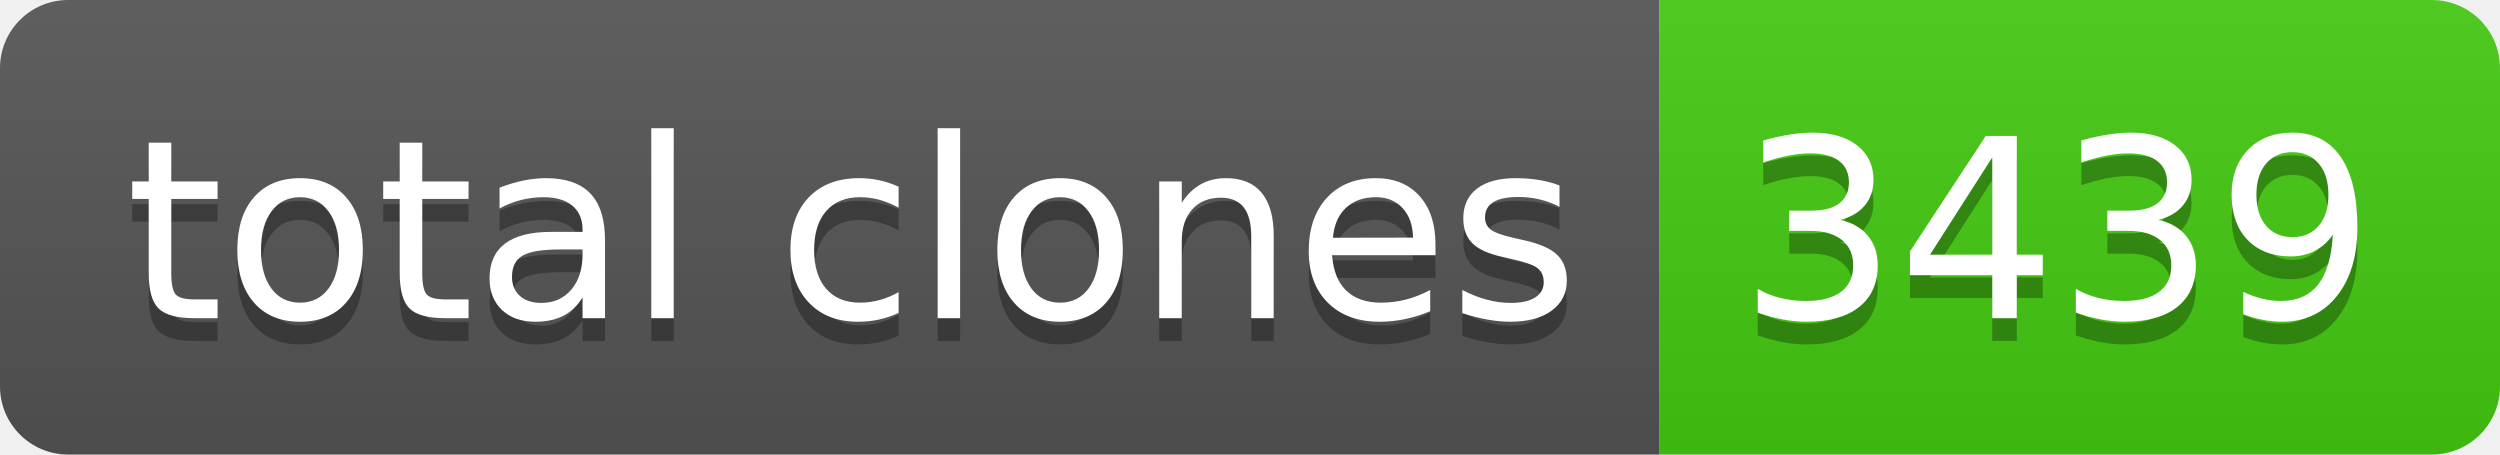
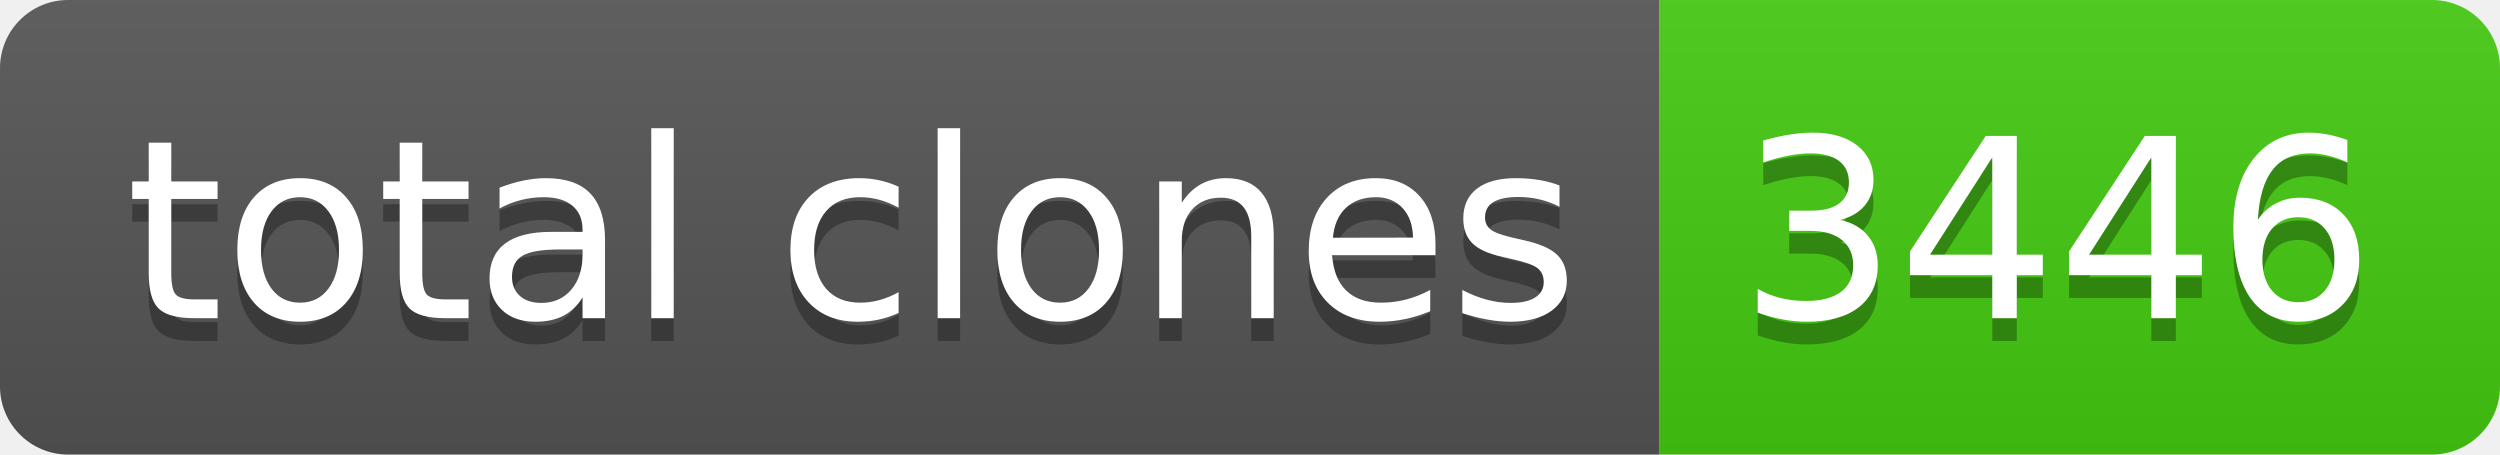
- <svg xmlns="http://www.w3.org/2000/svg" width="110" height="20" role="img" aria-label="total clones: 3439">
+ <svg xmlns="http://www.w3.org/2000/svg" width="110" height="20" role="img" aria-label="total clones: 3446">
  <linearGradient id="s" x2="0" y2="100%">
    <stop offset="0" stop-color="#bbb" stop-opacity=".1" />
    <stop offset="1" stop-opacity=".1" />
  </linearGradient>
  <clipPath id="r">
    <rect width="110" height="20" rx="3" fill="#fff" />
  </clipPath>
  <g clip-path="url(#r)">
    <rect width="73" height="20" fill="#555" />
    <rect x="73" width="37" height="20" fill="#4c1" />
    <rect width="110" height="20" fill="url(#s)" />
  </g>
  <g fill="#fff" text-anchor="middle" font-family="Verdana,Geneva,DejaVu Sans,sans-serif" text-rendering="geometricPrecision" font-size="110">
    <text aria-hidden="true" x="375" y="150" fill="#010101" fill-opacity=".3" transform="scale(.1)" textLength="630">total clones</text>
    <text x="375" y="140" transform="scale(.1)" fill="#fff" textLength="630">total clones</text>
-     <text aria-hidden="true" x="905" y="150" fill="#010101" fill-opacity=".3" transform="scale(.1)" textLength="270">3439</text>
-     <text x="905" y="140" transform="scale(.1)" fill="#fff" textLength="270">3439</text>
+     <text aria-hidden="true" x="905" y="150" fill="#010101" fill-opacity=".3" transform="scale(.1)" textLength="270">3446</text>
+     <text x="905" y="140" transform="scale(.1)" fill="#fff" textLength="270">3446</text>
  </g>
</svg>
